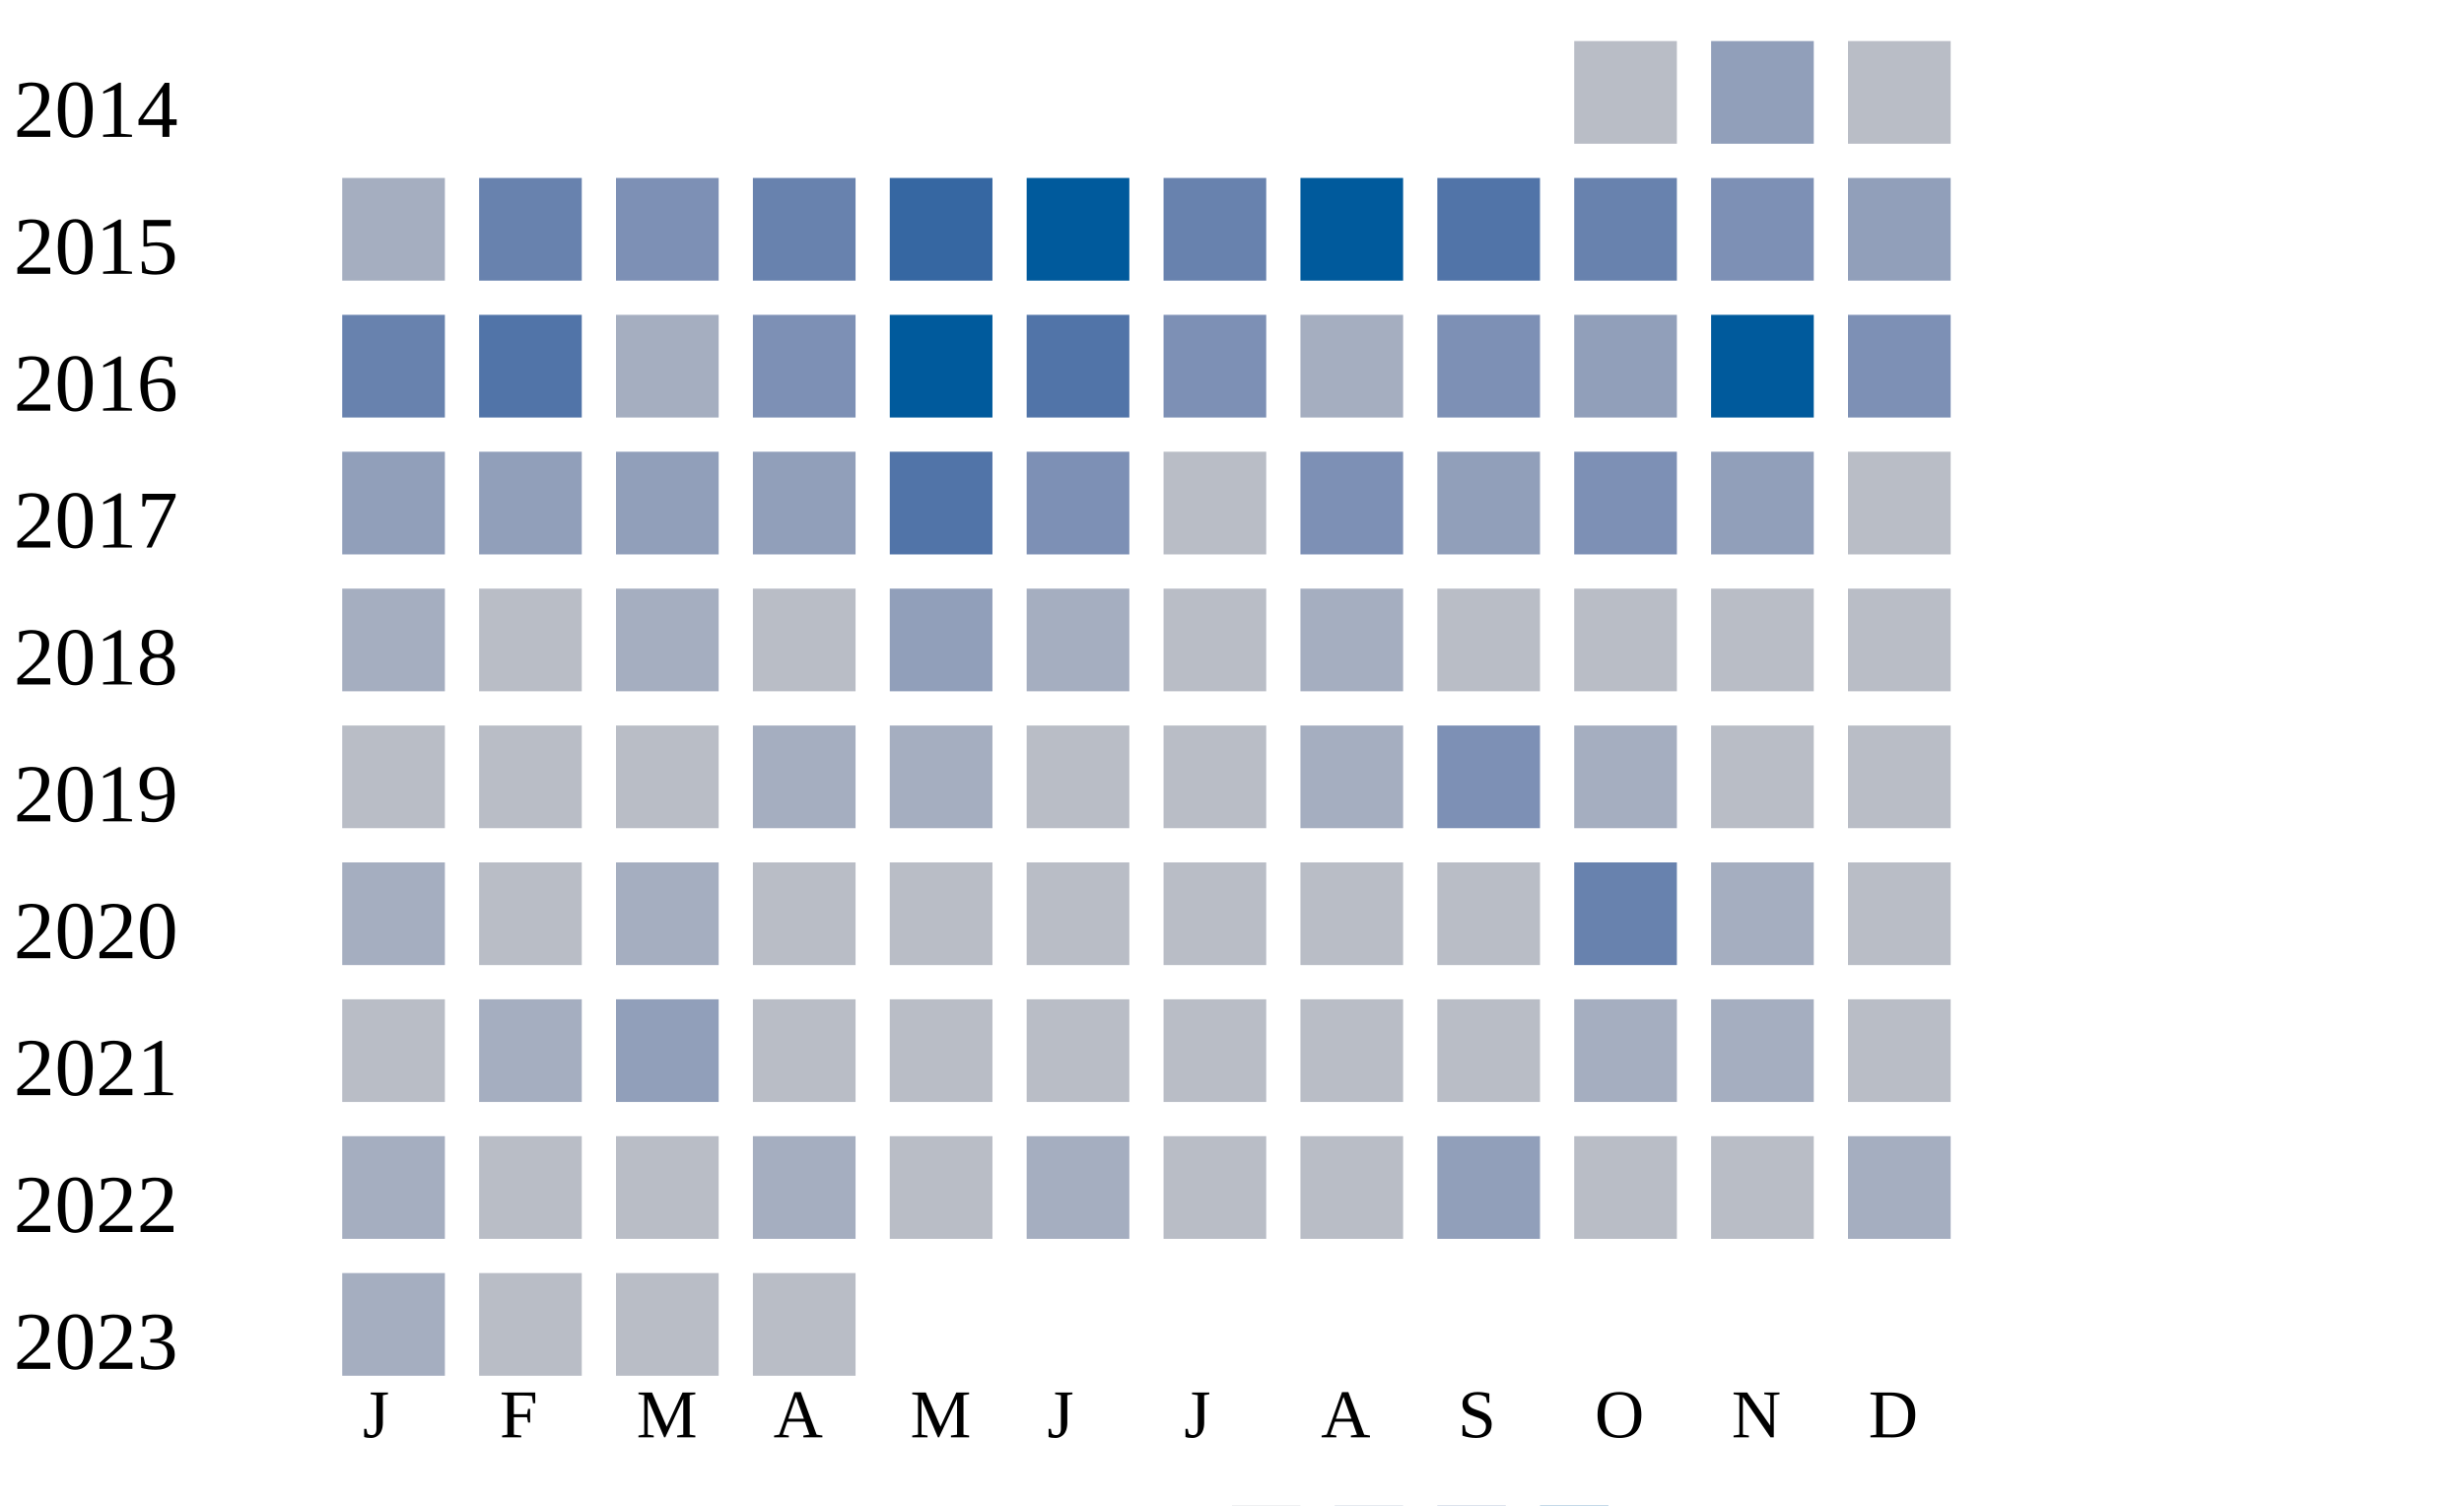
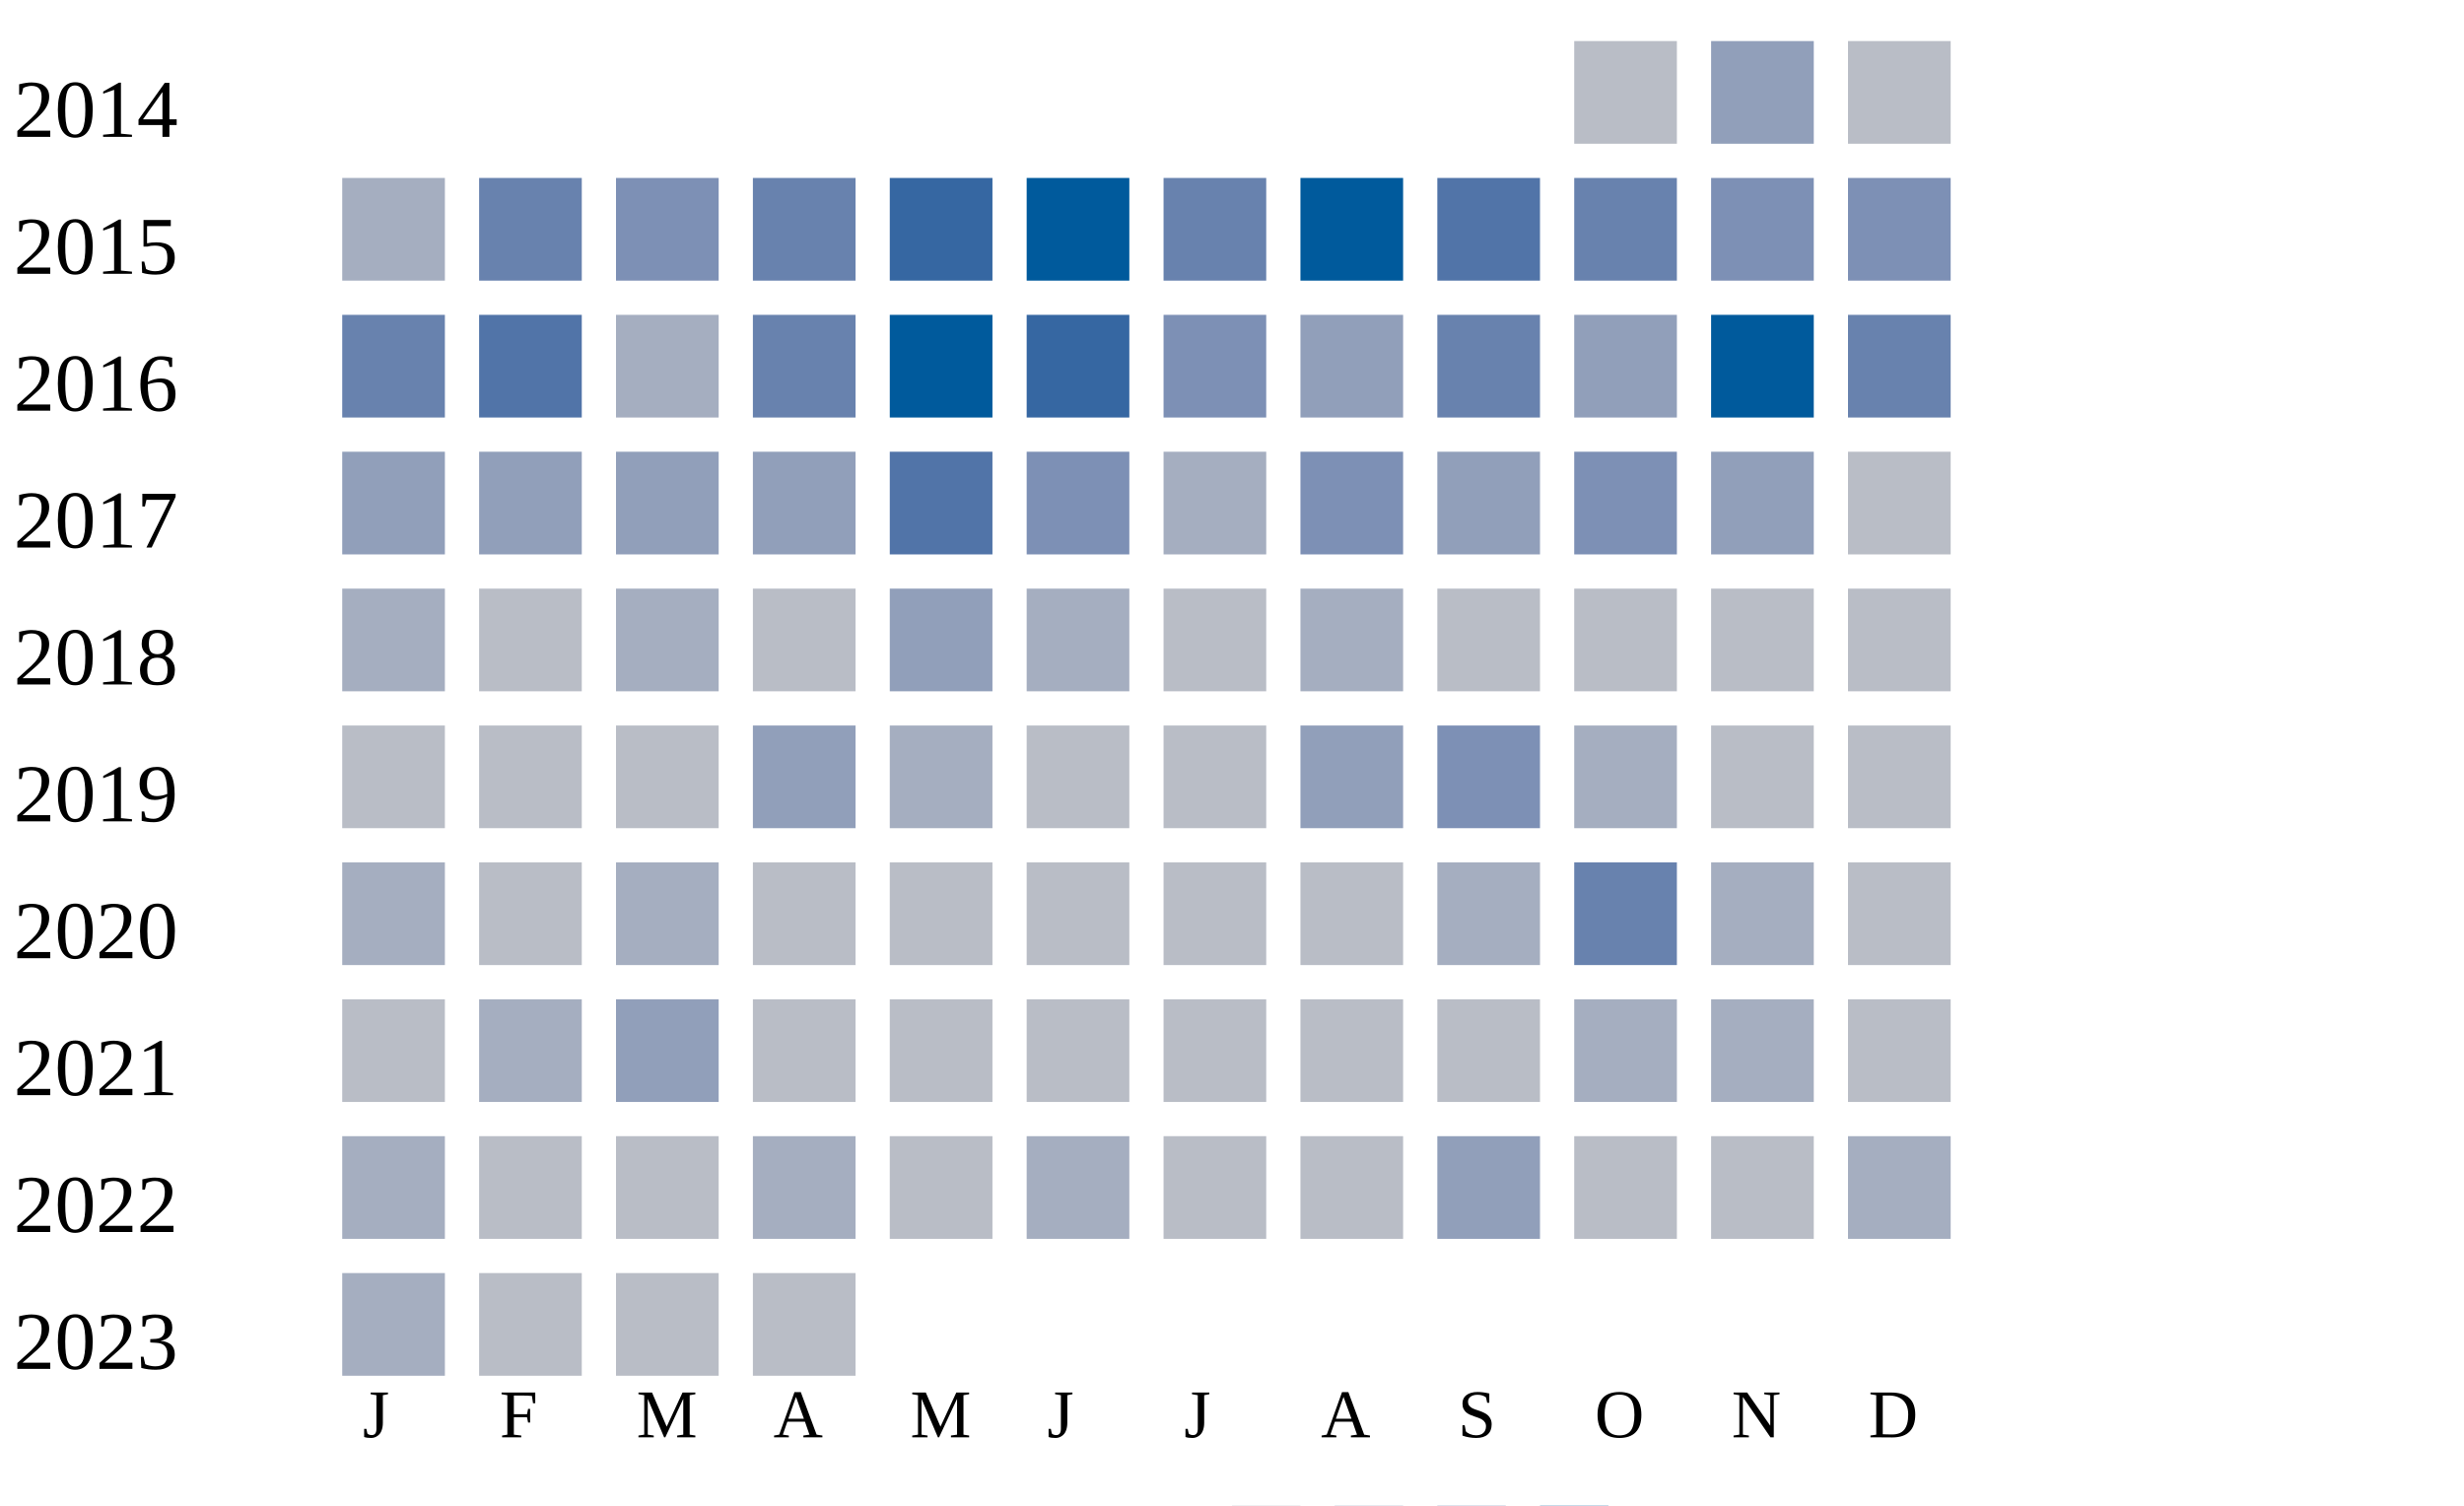
<svg xmlns="http://www.w3.org/2000/svg" width="360" height="220">
  <g transform="translate(0 0)">
    <text x="2" y="20">2014</text>
    <rect x="230" y="6" width="15" height="15" fill="#b9bdc6" />
    <rect x="250" y="6" width="15" height="15" fill="#919fba" />
    <rect x="270" y="6" width="15" height="15" fill="#b9bdc6" />
  </g>
  <g transform="translate(0 20)">
    <text x="2" y="20">2015</text>
    <rect x="50" y="6" width="15" height="15" fill="#a5aec0" />
    <rect x="70" y="6" width="15" height="15" fill="#6882ae" />
    <rect x="90" y="6" width="15" height="15" fill="#7d90b5" />
    <rect x="110" y="6" width="15" height="15" fill="#6882ae" />
    <rect x="130" y="6" width="15" height="15" fill="#3667a2" />
    <rect x="150" y="6" width="15" height="15" fill="#005a9c" />
    <rect x="170" y="6" width="15" height="15" fill="#6882ae" />
    <rect x="190" y="6" width="15" height="15" fill="#005a9c" />
    <rect x="210" y="6" width="15" height="15" fill="#5174a8" />
    <rect x="230" y="6" width="15" height="15" fill="#6882ae" />
    <rect x="250" y="6" width="15" height="15" fill="#7d90b5" />
-     <rect x="270" y="6" width="15" height="15" fill="#919fba" />
+     <rect x="270" y="6" width="15" height="15" fill="#7d90b5" />
  </g>
  <g transform="translate(0 40)">
    <text x="2" y="20">2016</text>
    <rect x="50" y="6" width="15" height="15" fill="#6882ae" />
    <rect x="70" y="6" width="15" height="15" fill="#5174a8" />
    <rect x="90" y="6" width="15" height="15" fill="#a5aec0" />
-     <rect x="110" y="6" width="15" height="15" fill="#7d90b5" />
+     <rect x="110" y="6" width="15" height="15" fill="#6882ae" />
    <rect x="130" y="6" width="15" height="15" fill="#005a9c" />
-     <rect x="150" y="6" width="15" height="15" fill="#5174a8" />
+     <rect x="150" y="6" width="15" height="15" fill="#3667a2" />
    <rect x="170" y="6" width="15" height="15" fill="#7d90b5" />
-     <rect x="190" y="6" width="15" height="15" fill="#a5aec0" />
-     <rect x="210" y="6" width="15" height="15" fill="#7d90b5" />
+     <rect x="190" y="6" width="15" height="15" fill="#919fba" />
+     <rect x="210" y="6" width="15" height="15" fill="#6882ae" />
    <rect x="230" y="6" width="15" height="15" fill="#919fba" />
    <rect x="250" y="6" width="15" height="15" fill="#005a9c" />
-     <rect x="270" y="6" width="15" height="15" fill="#7d90b5" />
+     <rect x="270" y="6" width="15" height="15" fill="#6882ae" />
  </g>
  <g transform="translate(0 60)">
    <text x="2" y="20">2017</text>
    <rect x="50" y="6" width="15" height="15" fill="#919fba" />
    <rect x="70" y="6" width="15" height="15" fill="#919fba" />
    <rect x="90" y="6" width="15" height="15" fill="#919fba" />
    <rect x="110" y="6" width="15" height="15" fill="#919fba" />
    <rect x="130" y="6" width="15" height="15" fill="#5174a8" />
    <rect x="150" y="6" width="15" height="15" fill="#7d90b5" />
-     <rect x="170" y="6" width="15" height="15" fill="#b9bdc6" />
+     <rect x="170" y="6" width="15" height="15" fill="#a5aec0" />
    <rect x="190" y="6" width="15" height="15" fill="#7d90b5" />
    <rect x="210" y="6" width="15" height="15" fill="#919fba" />
    <rect x="230" y="6" width="15" height="15" fill="#7d90b5" />
    <rect x="250" y="6" width="15" height="15" fill="#919fba" />
    <rect x="270" y="6" width="15" height="15" fill="#b9bdc6" />
  </g>
  <g transform="translate(0 80)">
    <text x="2" y="20">2018</text>
    <rect x="50" y="6" width="15" height="15" fill="#a5aec0" />
    <rect x="70" y="6" width="15" height="15" fill="#b9bdc6" />
    <rect x="90" y="6" width="15" height="15" fill="#a5aec0" />
    <rect x="110" y="6" width="15" height="15" fill="#b9bdc6" />
    <rect x="130" y="6" width="15" height="15" fill="#919fba" />
    <rect x="150" y="6" width="15" height="15" fill="#a5aec0" />
    <rect x="170" y="6" width="15" height="15" fill="#b9bdc6" />
    <rect x="190" y="6" width="15" height="15" fill="#a5aec0" />
    <rect x="210" y="6" width="15" height="15" fill="#b9bdc6" />
    <rect x="230" y="6" width="15" height="15" fill="#b9bdc6" />
    <rect x="250" y="6" width="15" height="15" fill="#b9bdc6" />
    <rect x="270" y="6" width="15" height="15" fill="#b9bdc6" />
  </g>
  <g transform="translate(0 100)">
    <text x="2" y="20">2019</text>
    <rect x="50" y="6" width="15" height="15" fill="#b9bdc6" />
    <rect x="70" y="6" width="15" height="15" fill="#b9bdc6" />
    <rect x="90" y="6" width="15" height="15" fill="#b9bdc6" />
-     <rect x="110" y="6" width="15" height="15" fill="#a5aec0" />
+     <rect x="110" y="6" width="15" height="15" fill="#919fba" />
    <rect x="130" y="6" width="15" height="15" fill="#a5aec0" />
    <rect x="150" y="6" width="15" height="15" fill="#b9bdc6" />
    <rect x="170" y="6" width="15" height="15" fill="#b9bdc6" />
-     <rect x="190" y="6" width="15" height="15" fill="#a5aec0" />
+     <rect x="190" y="6" width="15" height="15" fill="#919fba" />
    <rect x="210" y="6" width="15" height="15" fill="#7d90b5" />
    <rect x="230" y="6" width="15" height="15" fill="#a5aec0" />
    <rect x="250" y="6" width="15" height="15" fill="#b9bdc6" />
    <rect x="270" y="6" width="15" height="15" fill="#b9bdc6" />
  </g>
  <g transform="translate(0 120)">
    <text x="2" y="20">2020</text>
    <rect x="50" y="6" width="15" height="15" fill="#a5aec0" />
    <rect x="70" y="6" width="15" height="15" fill="#b9bdc6" />
    <rect x="90" y="6" width="15" height="15" fill="#a5aec0" />
    <rect x="110" y="6" width="15" height="15" fill="#b9bdc6" />
    <rect x="130" y="6" width="15" height="15" fill="#b9bdc6" />
    <rect x="150" y="6" width="15" height="15" fill="#b9bdc6" />
    <rect x="170" y="6" width="15" height="15" fill="#b9bdc6" />
    <rect x="190" y="6" width="15" height="15" fill="#b9bdc6" />
-     <rect x="210" y="6" width="15" height="15" fill="#b9bdc6" />
+     <rect x="210" y="6" width="15" height="15" fill="#a5aec0" />
    <rect x="230" y="6" width="15" height="15" fill="#6882ae" />
    <rect x="250" y="6" width="15" height="15" fill="#a5aec0" />
    <rect x="270" y="6" width="15" height="15" fill="#b9bdc6" />
  </g>
  <g transform="translate(0 140)">
    <text x="2" y="20">2021</text>
    <rect x="50" y="6" width="15" height="15" fill="#b9bdc6" />
    <rect x="70" y="6" width="15" height="15" fill="#a5aec0" />
    <rect x="90" y="6" width="15" height="15" fill="#919fba" />
    <rect x="110" y="6" width="15" height="15" fill="#b9bdc6" />
    <rect x="130" y="6" width="15" height="15" fill="#b9bdc6" />
    <rect x="150" y="6" width="15" height="15" fill="#b9bdc6" />
    <rect x="170" y="6" width="15" height="15" fill="#b9bdc6" />
    <rect x="190" y="6" width="15" height="15" fill="#b9bdc6" />
    <rect x="210" y="6" width="15" height="15" fill="#b9bdc6" />
    <rect x="230" y="6" width="15" height="15" fill="#a5aec0" />
    <rect x="250" y="6" width="15" height="15" fill="#a5aec0" />
    <rect x="270" y="6" width="15" height="15" fill="#b9bdc6" />
  </g>
  <g transform="translate(0 160)">
    <text x="2" y="20">2022</text>
    <rect x="50" y="6" width="15" height="15" fill="#a5aec0" />
    <rect x="70" y="6" width="15" height="15" fill="#b9bdc6" />
    <rect x="90" y="6" width="15" height="15" fill="#b9bdc6" />
    <rect x="110" y="6" width="15" height="15" fill="#a5aec0" />
    <rect x="130" y="6" width="15" height="15" fill="#b9bdc6" />
    <rect x="150" y="6" width="15" height="15" fill="#a5aec0" />
    <rect x="170" y="6" width="15" height="15" fill="#b9bdc6" />
    <rect x="190" y="6" width="15" height="15" fill="#b9bdc6" />
    <rect x="210" y="6" width="15" height="15" fill="#919fba" />
    <rect x="230" y="6" width="15" height="15" fill="#b9bdc6" />
    <rect x="250" y="6" width="15" height="15" fill="#b9bdc6" />
    <rect x="270" y="6" width="15" height="15" fill="#a5aec0" />
  </g>
  <g transform="translate(0 180)">
    <text x="2" y="20">2023</text>
    <rect x="50" y="6" width="15" height="15" fill="#a5aec0" />
    <rect x="70" y="6" width="15" height="15" fill="#b9bdc6" />
    <rect x="90" y="6" width="15" height="15" fill="#b9bdc6" />
    <rect x="110" y="6" width="15" height="15" fill="#b9bdc6" />
  </g>
  <text style="font-size: 10px; text-align: center" x="53" y="210">J</text>
  <text style="font-size: 10px; text-align: center" x="73" y="210">F</text>
  <text style="font-size: 10px; text-align: center" x="93" y="210">M</text>
  <text style="font-size: 10px; text-align: center" x="113" y="210">A</text>
  <text style="font-size: 10px; text-align: center" x="133" y="210">M</text>
  <text style="font-size: 10px; text-align: center" x="153" y="210">J</text>
  <text style="font-size: 10px; text-align: center" x="173" y="210">J</text>
  <text style="font-size: 10px; text-align: center" x="193" y="210">A</text>
  <text style="font-size: 10px; text-align: center" x="213" y="210">S</text>
  <text style="font-size: 10px; text-align: center" x="233" y="210">O</text>
  <text style="font-size: 10px; text-align: center" x="253" y="210">N</text>
  <text style="font-size: 10px; text-align: center" x="273" y="210">D</text>
  <text style="font-size: 10px;" x="155" y="229">Less</text>
  <rect fill="#b9bdc6" width="10" height="10" x="180" y="220" />
  <rect fill="#919fba" width="10" height="10" x="195" y="220" />
  <rect fill="#6882ae" width="10" height="10" x="210" y="220" />
  <rect fill="#005a9c" width="10" height="10" x="225" y="220" />
  <text x="240" y="229" style="font-size: 10px;">More</text>
</svg>
